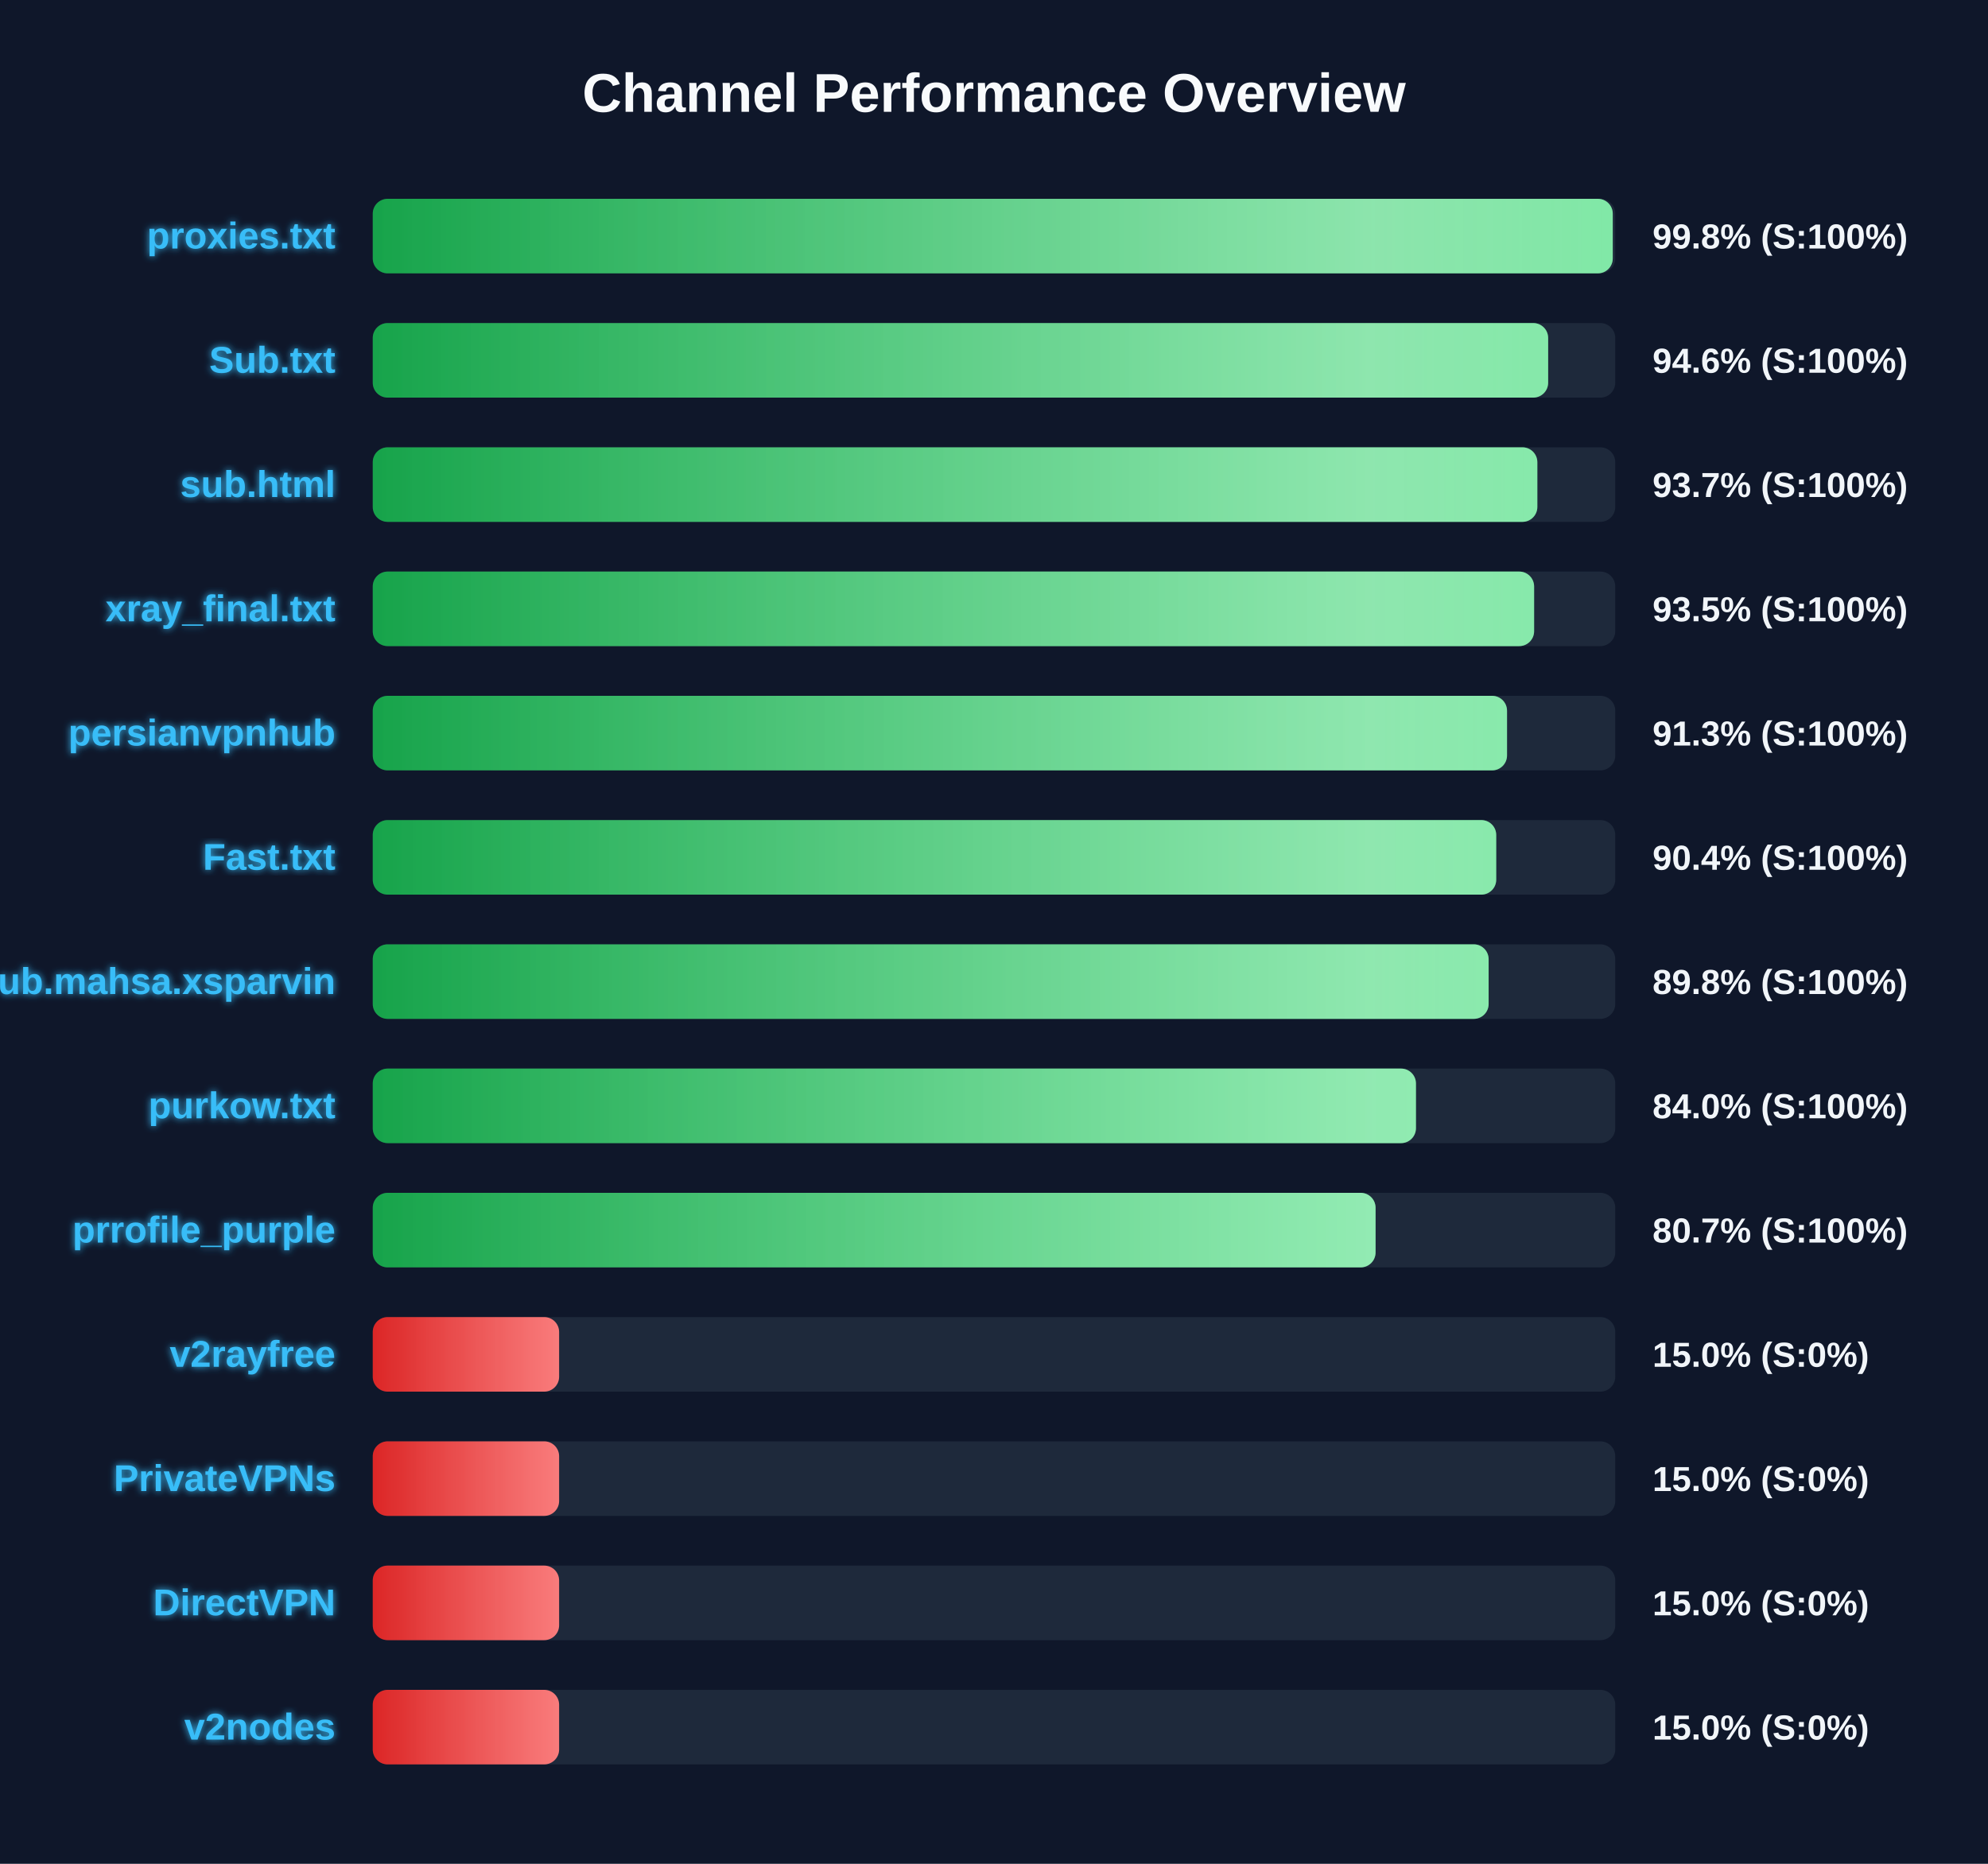
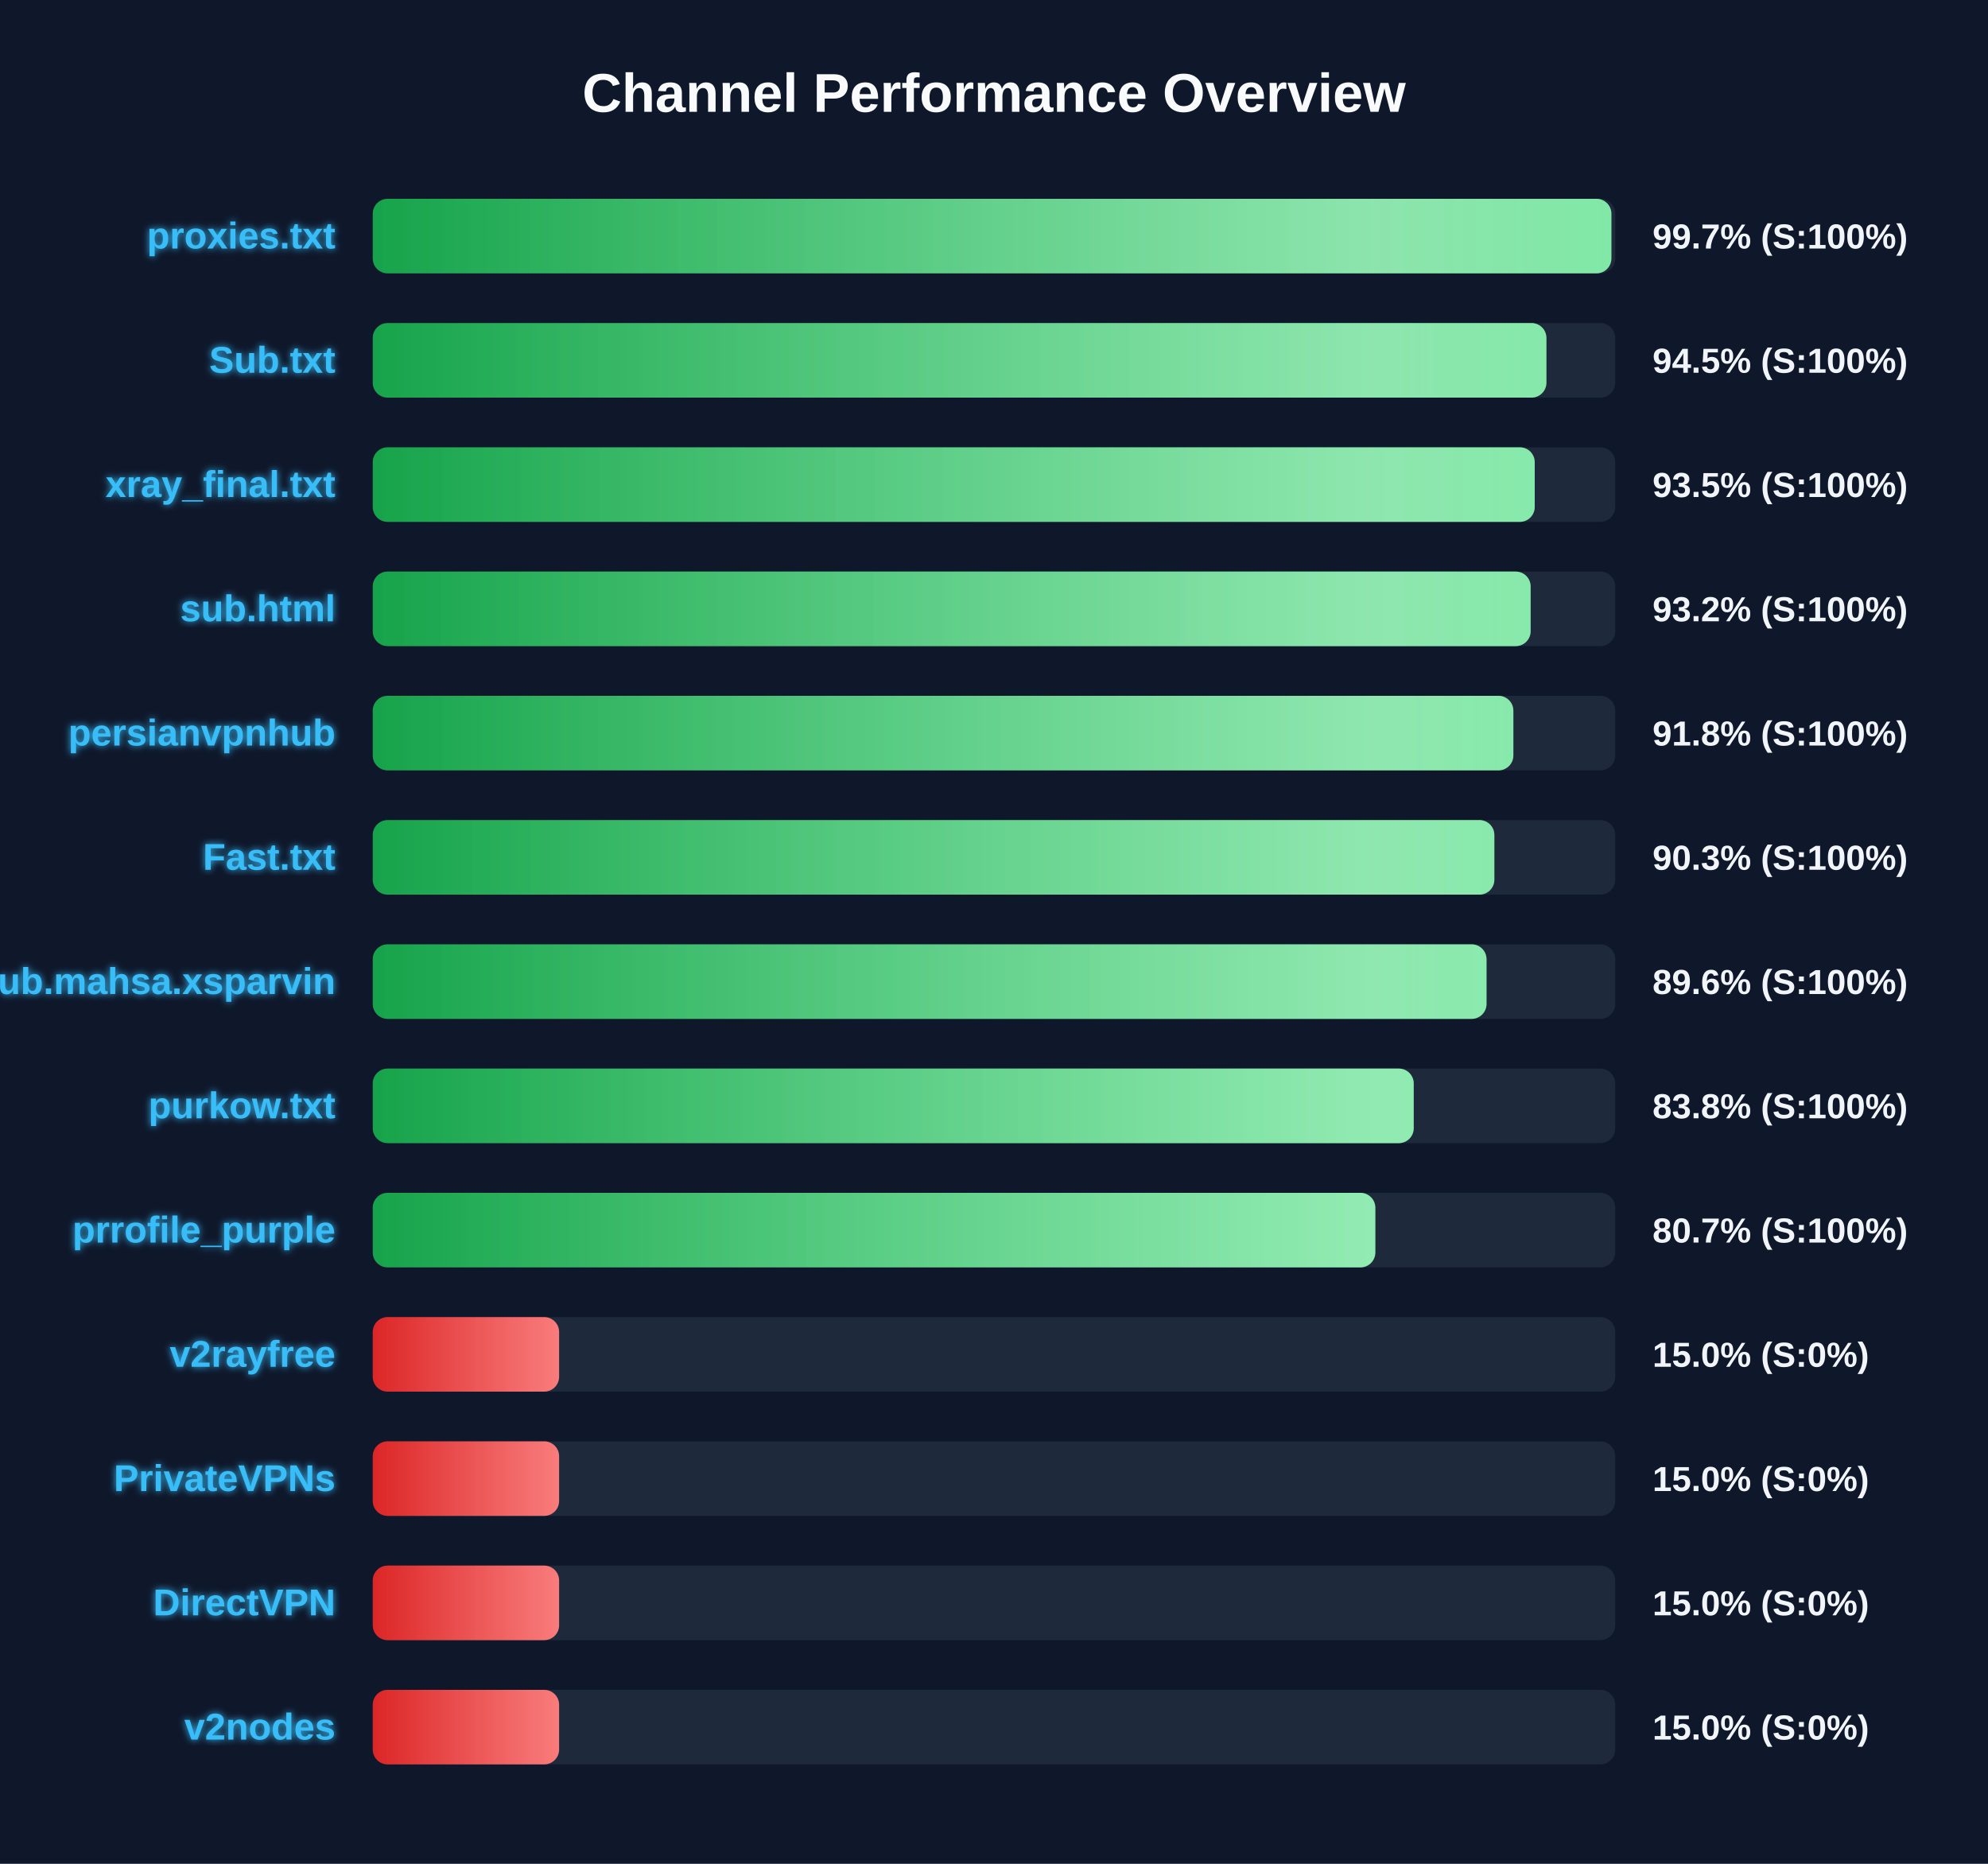
<svg xmlns="http://www.w3.org/2000/svg" width="800" height="750" version="1.1">
  <defs>
    <linearGradient id="grad-green" x1="0%" y1="0%" x2="100%" y2="0%">
      <stop offset="0%" stop-color="#16a34a" />
      <stop offset="100%" stop-color="#4ade80" />
    </linearGradient>
    <linearGradient id="grad-yellow" x1="0%" y1="0%" x2="100%" y2="0%">
      <stop offset="0%" stop-color="#ca8a04" />
      <stop offset="100%" stop-color="#fde047" />
    </linearGradient>
    <linearGradient id="grad-red" x1="0%" y1="0%" x2="100%" y2="0%">
      <stop offset="0%" stop-color="#dc2626" />
      <stop offset="100%" stop-color="#f87171" />
    </linearGradient>
    <linearGradient id="shimmer" x1="0%" y1="0%" x2="100%" y2="0%">
      <stop offset="0%" stop-color="rgba(255,255,255,0)" />
      <stop offset="50%" stop-color="rgba(255,255,255,0.4)" />
      <stop offset="100%" stop-color="rgba(255,255,255,0)" />
    </linearGradient>
    <filter id="glow" x="-20%" y="-20%" width="140%" height="140%">
      <feGaussianBlur stdDeviation="1.5" result="blur" />
      <feComposite in="SourceGraphic" in2="blur" operator="over" />
    </filter>
  </defs>
  <style>
        .bg-rect { fill: #0f172a; }
        .title { font: bold 22px 'Segoe UI', Arial, sans-serif; fill: #f8fafc; }
        .row { font: bold 15px 'Segoe UI', Arial, sans-serif; fill: #38bdf8; filter: url(#glow); }
        .score { font: bold 14px 'Segoe UI', Arial, sans-serif; fill: #f1f5f9; }
        @keyframes shimmer-anim {
            0% { transform: translateX(-100%); }
            100% { transform: translateX(200%); }
        }
        .shimmer-rect {
            animation: shimmer-anim 2.5s infinite linear;
        }
    </style>
  <rect width="100%" height="100%" class="bg-rect" />
  <text x="400" y="45" text-anchor="middle" class="title">Channel Performance Overview</text>
  <rect x="150" y="80" width="500" height="30" fill="#1e293b" rx="6" />
  <clipPath id="clip-0">
-     <rect x="150" y="80" width="499.0" height="30" rx="6" />
+     <rect x="150" y="80" width="498.45" height="30" rx="6" />
  </clipPath>
-   <rect x="150" y="80" width="499.0" height="30" fill="url(#grad-green)" rx="6" />
+   <rect x="150" y="80" width="498.45" height="30" fill="url(#grad-green)" rx="6" />
  <g clip-path="url(#clip-0)">
    <rect x="150" y="80" width="100%" height="30" fill="url(#shimmer)" class="shimmer-rect" />
  </g>
  <text x="135" y="100" text-anchor="end" class="row">proxies.txt</text>
-   <text x="665" y="100" text-anchor="start" class="score">99.8% (S:100%)</text>
+   <text x="665" y="100" text-anchor="start" class="score">99.7% (S:100%)</text>
  <rect x="150" y="130" width="500" height="30" fill="#1e293b" rx="6" />
  <clipPath id="clip-1">
-     <rect x="150" y="130" width="473.0" height="30" rx="6" />
+     <rect x="150" y="130" width="472.3" height="30" rx="6" />
  </clipPath>
-   <rect x="150" y="130" width="473.0" height="30" fill="url(#grad-green)" rx="6" />
+   <rect x="150" y="130" width="472.3" height="30" fill="url(#grad-green)" rx="6" />
  <g clip-path="url(#clip-1)">
    <rect x="150" y="130" width="100%" height="30" fill="url(#shimmer)" class="shimmer-rect" />
  </g>
  <text x="135" y="150" text-anchor="end" class="row">Sub.txt</text>
-   <text x="665" y="150" text-anchor="start" class="score">94.6% (S:100%)</text>
+   <text x="665" y="150" text-anchor="start" class="score">94.5% (S:100%)</text>
  <rect x="150" y="180" width="500" height="30" fill="#1e293b" rx="6" />
  <clipPath id="clip-2">
-     <rect x="150" y="180" width="468.65" height="30" rx="6" />
+     <rect x="150" y="180" width="467.6" height="30" rx="6" />
  </clipPath>
-   <rect x="150" y="180" width="468.65" height="30" fill="url(#grad-green)" rx="6" />
+   <rect x="150" y="180" width="467.6" height="30" fill="url(#grad-green)" rx="6" />
  <g clip-path="url(#clip-2)">
    <rect x="150" y="180" width="100%" height="30" fill="url(#shimmer)" class="shimmer-rect" />
  </g>
-   <text x="135" y="200" text-anchor="end" class="row">sub.html</text>
-   <text x="665" y="200" text-anchor="start" class="score">93.7% (S:100%)</text>
+   <text x="135" y="200" text-anchor="end" class="row">xray_final.txt</text>
+   <text x="665" y="200" text-anchor="start" class="score">93.5% (S:100%)</text>
  <rect x="150" y="230" width="500" height="30" fill="#1e293b" rx="6" />
  <clipPath id="clip-3">
-     <rect x="150" y="230" width="467.35" height="30" rx="6" />
+     <rect x="150" y="230" width="465.95" height="30" rx="6" />
  </clipPath>
-   <rect x="150" y="230" width="467.35" height="30" fill="url(#grad-green)" rx="6" />
+   <rect x="150" y="230" width="465.95" height="30" fill="url(#grad-green)" rx="6" />
  <g clip-path="url(#clip-3)">
    <rect x="150" y="230" width="100%" height="30" fill="url(#shimmer)" class="shimmer-rect" />
  </g>
-   <text x="135" y="250" text-anchor="end" class="row">xray_final.txt</text>
-   <text x="665" y="250" text-anchor="start" class="score">93.5% (S:100%)</text>
+   <text x="135" y="250" text-anchor="end" class="row">sub.html</text>
+   <text x="665" y="250" text-anchor="start" class="score">93.2% (S:100%)</text>
  <rect x="150" y="280" width="500" height="30" fill="#1e293b" rx="6" />
  <clipPath id="clip-4">
-     <rect x="150" y="280" width="456.45" height="30" rx="6" />
+     <rect x="150" y="280" width="459.0" height="30" rx="6" />
  </clipPath>
-   <rect x="150" y="280" width="456.45" height="30" fill="url(#grad-green)" rx="6" />
+   <rect x="150" y="280" width="459.0" height="30" fill="url(#grad-green)" rx="6" />
  <g clip-path="url(#clip-4)">
    <rect x="150" y="280" width="100%" height="30" fill="url(#shimmer)" class="shimmer-rect" />
  </g>
  <text x="135" y="300" text-anchor="end" class="row">persianvpnhub</text>
-   <text x="665" y="300" text-anchor="start" class="score">91.3% (S:100%)</text>
+   <text x="665" y="300" text-anchor="start" class="score">91.8% (S:100%)</text>
  <rect x="150" y="330" width="500" height="30" fill="#1e293b" rx="6" />
  <clipPath id="clip-5">
-     <rect x="150" y="330" width="452.1" height="30" rx="6" />
+     <rect x="150" y="330" width="451.35" height="30" rx="6" />
  </clipPath>
-   <rect x="150" y="330" width="452.1" height="30" fill="url(#grad-green)" rx="6" />
+   <rect x="150" y="330" width="451.35" height="30" fill="url(#grad-green)" rx="6" />
  <g clip-path="url(#clip-5)">
    <rect x="150" y="330" width="100%" height="30" fill="url(#shimmer)" class="shimmer-rect" />
  </g>
  <text x="135" y="350" text-anchor="end" class="row">Fast.txt</text>
-   <text x="665" y="350" text-anchor="start" class="score">90.4% (S:100%)</text>
+   <text x="665" y="350" text-anchor="start" class="score">90.3% (S:100%)</text>
  <rect x="150" y="380" width="500" height="30" fill="#1e293b" rx="6" />
  <clipPath id="clip-6">
-     <rect x="150" y="380" width="449.05" height="30" rx="6" />
+     <rect x="150" y="380" width="448.2" height="30" rx="6" />
  </clipPath>
-   <rect x="150" y="380" width="449.05" height="30" fill="url(#grad-green)" rx="6" />
+   <rect x="150" y="380" width="448.2" height="30" fill="url(#grad-green)" rx="6" />
  <g clip-path="url(#clip-6)">
    <rect x="150" y="380" width="100%" height="30" fill="url(#shimmer)" class="shimmer-rect" />
  </g>
  <text x="135" y="400" text-anchor="end" class="row">Sub.mahsa.xsparvin</text>
-   <text x="665" y="400" text-anchor="start" class="score">89.8% (S:100%)</text>
+   <text x="665" y="400" text-anchor="start" class="score">89.6% (S:100%)</text>
  <rect x="150" y="430" width="500" height="30" fill="#1e293b" rx="6" />
  <clipPath id="clip-7">
-     <rect x="150" y="430" width="419.8" height="30" rx="6" />
+     <rect x="150" y="430" width="418.9" height="30" rx="6" />
  </clipPath>
-   <rect x="150" y="430" width="419.8" height="30" fill="url(#grad-green)" rx="6" />
+   <rect x="150" y="430" width="418.9" height="30" fill="url(#grad-green)" rx="6" />
  <g clip-path="url(#clip-7)">
    <rect x="150" y="430" width="100%" height="30" fill="url(#shimmer)" class="shimmer-rect" />
  </g>
  <text x="135" y="450" text-anchor="end" class="row">purkow.txt</text>
-   <text x="665" y="450" text-anchor="start" class="score">84.0% (S:100%)</text>
+   <text x="665" y="450" text-anchor="start" class="score">83.8% (S:100%)</text>
  <rect x="150" y="480" width="500" height="30" fill="#1e293b" rx="6" />
  <clipPath id="clip-8">
-     <rect x="150" y="480" width="403.55" height="30" rx="6" />
+     <rect x="150" y="480" width="403.45" height="30" rx="6" />
  </clipPath>
-   <rect x="150" y="480" width="403.55" height="30" fill="url(#grad-green)" rx="6" />
+   <rect x="150" y="480" width="403.45" height="30" fill="url(#grad-green)" rx="6" />
  <g clip-path="url(#clip-8)">
    <rect x="150" y="480" width="100%" height="30" fill="url(#shimmer)" class="shimmer-rect" />
  </g>
  <text x="135" y="500" text-anchor="end" class="row">prrofile_purple</text>
  <text x="665" y="500" text-anchor="start" class="score">80.7% (S:100%)</text>
  <rect x="150" y="530" width="500" height="30" fill="#1e293b" rx="6" />
  <clipPath id="clip-9">
    <rect x="150" y="530" width="75.0" height="30" rx="6" />
  </clipPath>
  <rect x="150" y="530" width="75.0" height="30" fill="url(#grad-red)" rx="6" />
  <g clip-path="url(#clip-9)">
    <rect x="150" y="530" width="100%" height="30" fill="url(#shimmer)" class="shimmer-rect" />
  </g>
  <text x="135" y="550" text-anchor="end" class="row">v2rayfree</text>
  <text x="665" y="550" text-anchor="start" class="score">15.0% (S:0%)</text>
  <rect x="150" y="580" width="500" height="30" fill="#1e293b" rx="6" />
  <clipPath id="clip-10">
    <rect x="150" y="580" width="75.0" height="30" rx="6" />
  </clipPath>
  <rect x="150" y="580" width="75.0" height="30" fill="url(#grad-red)" rx="6" />
  <g clip-path="url(#clip-10)">
    <rect x="150" y="580" width="100%" height="30" fill="url(#shimmer)" class="shimmer-rect" />
  </g>
  <text x="135" y="600" text-anchor="end" class="row">PrivateVPNs</text>
  <text x="665" y="600" text-anchor="start" class="score">15.0% (S:0%)</text>
  <rect x="150" y="630" width="500" height="30" fill="#1e293b" rx="6" />
  <clipPath id="clip-11">
    <rect x="150" y="630" width="75.0" height="30" rx="6" />
  </clipPath>
  <rect x="150" y="630" width="75.0" height="30" fill="url(#grad-red)" rx="6" />
  <g clip-path="url(#clip-11)">
    <rect x="150" y="630" width="100%" height="30" fill="url(#shimmer)" class="shimmer-rect" />
  </g>
  <text x="135" y="650" text-anchor="end" class="row">DirectVPN</text>
  <text x="665" y="650" text-anchor="start" class="score">15.0% (S:0%)</text>
  <rect x="150" y="680" width="500" height="30" fill="#1e293b" rx="6" />
  <clipPath id="clip-12">
    <rect x="150" y="680" width="75.0" height="30" rx="6" />
  </clipPath>
  <rect x="150" y="680" width="75.0" height="30" fill="url(#grad-red)" rx="6" />
  <g clip-path="url(#clip-12)">
    <rect x="150" y="680" width="100%" height="30" fill="url(#shimmer)" class="shimmer-rect" />
  </g>
  <text x="135" y="700" text-anchor="end" class="row">v2nodes</text>
  <text x="665" y="700" text-anchor="start" class="score">15.0% (S:0%)</text>
</svg>
